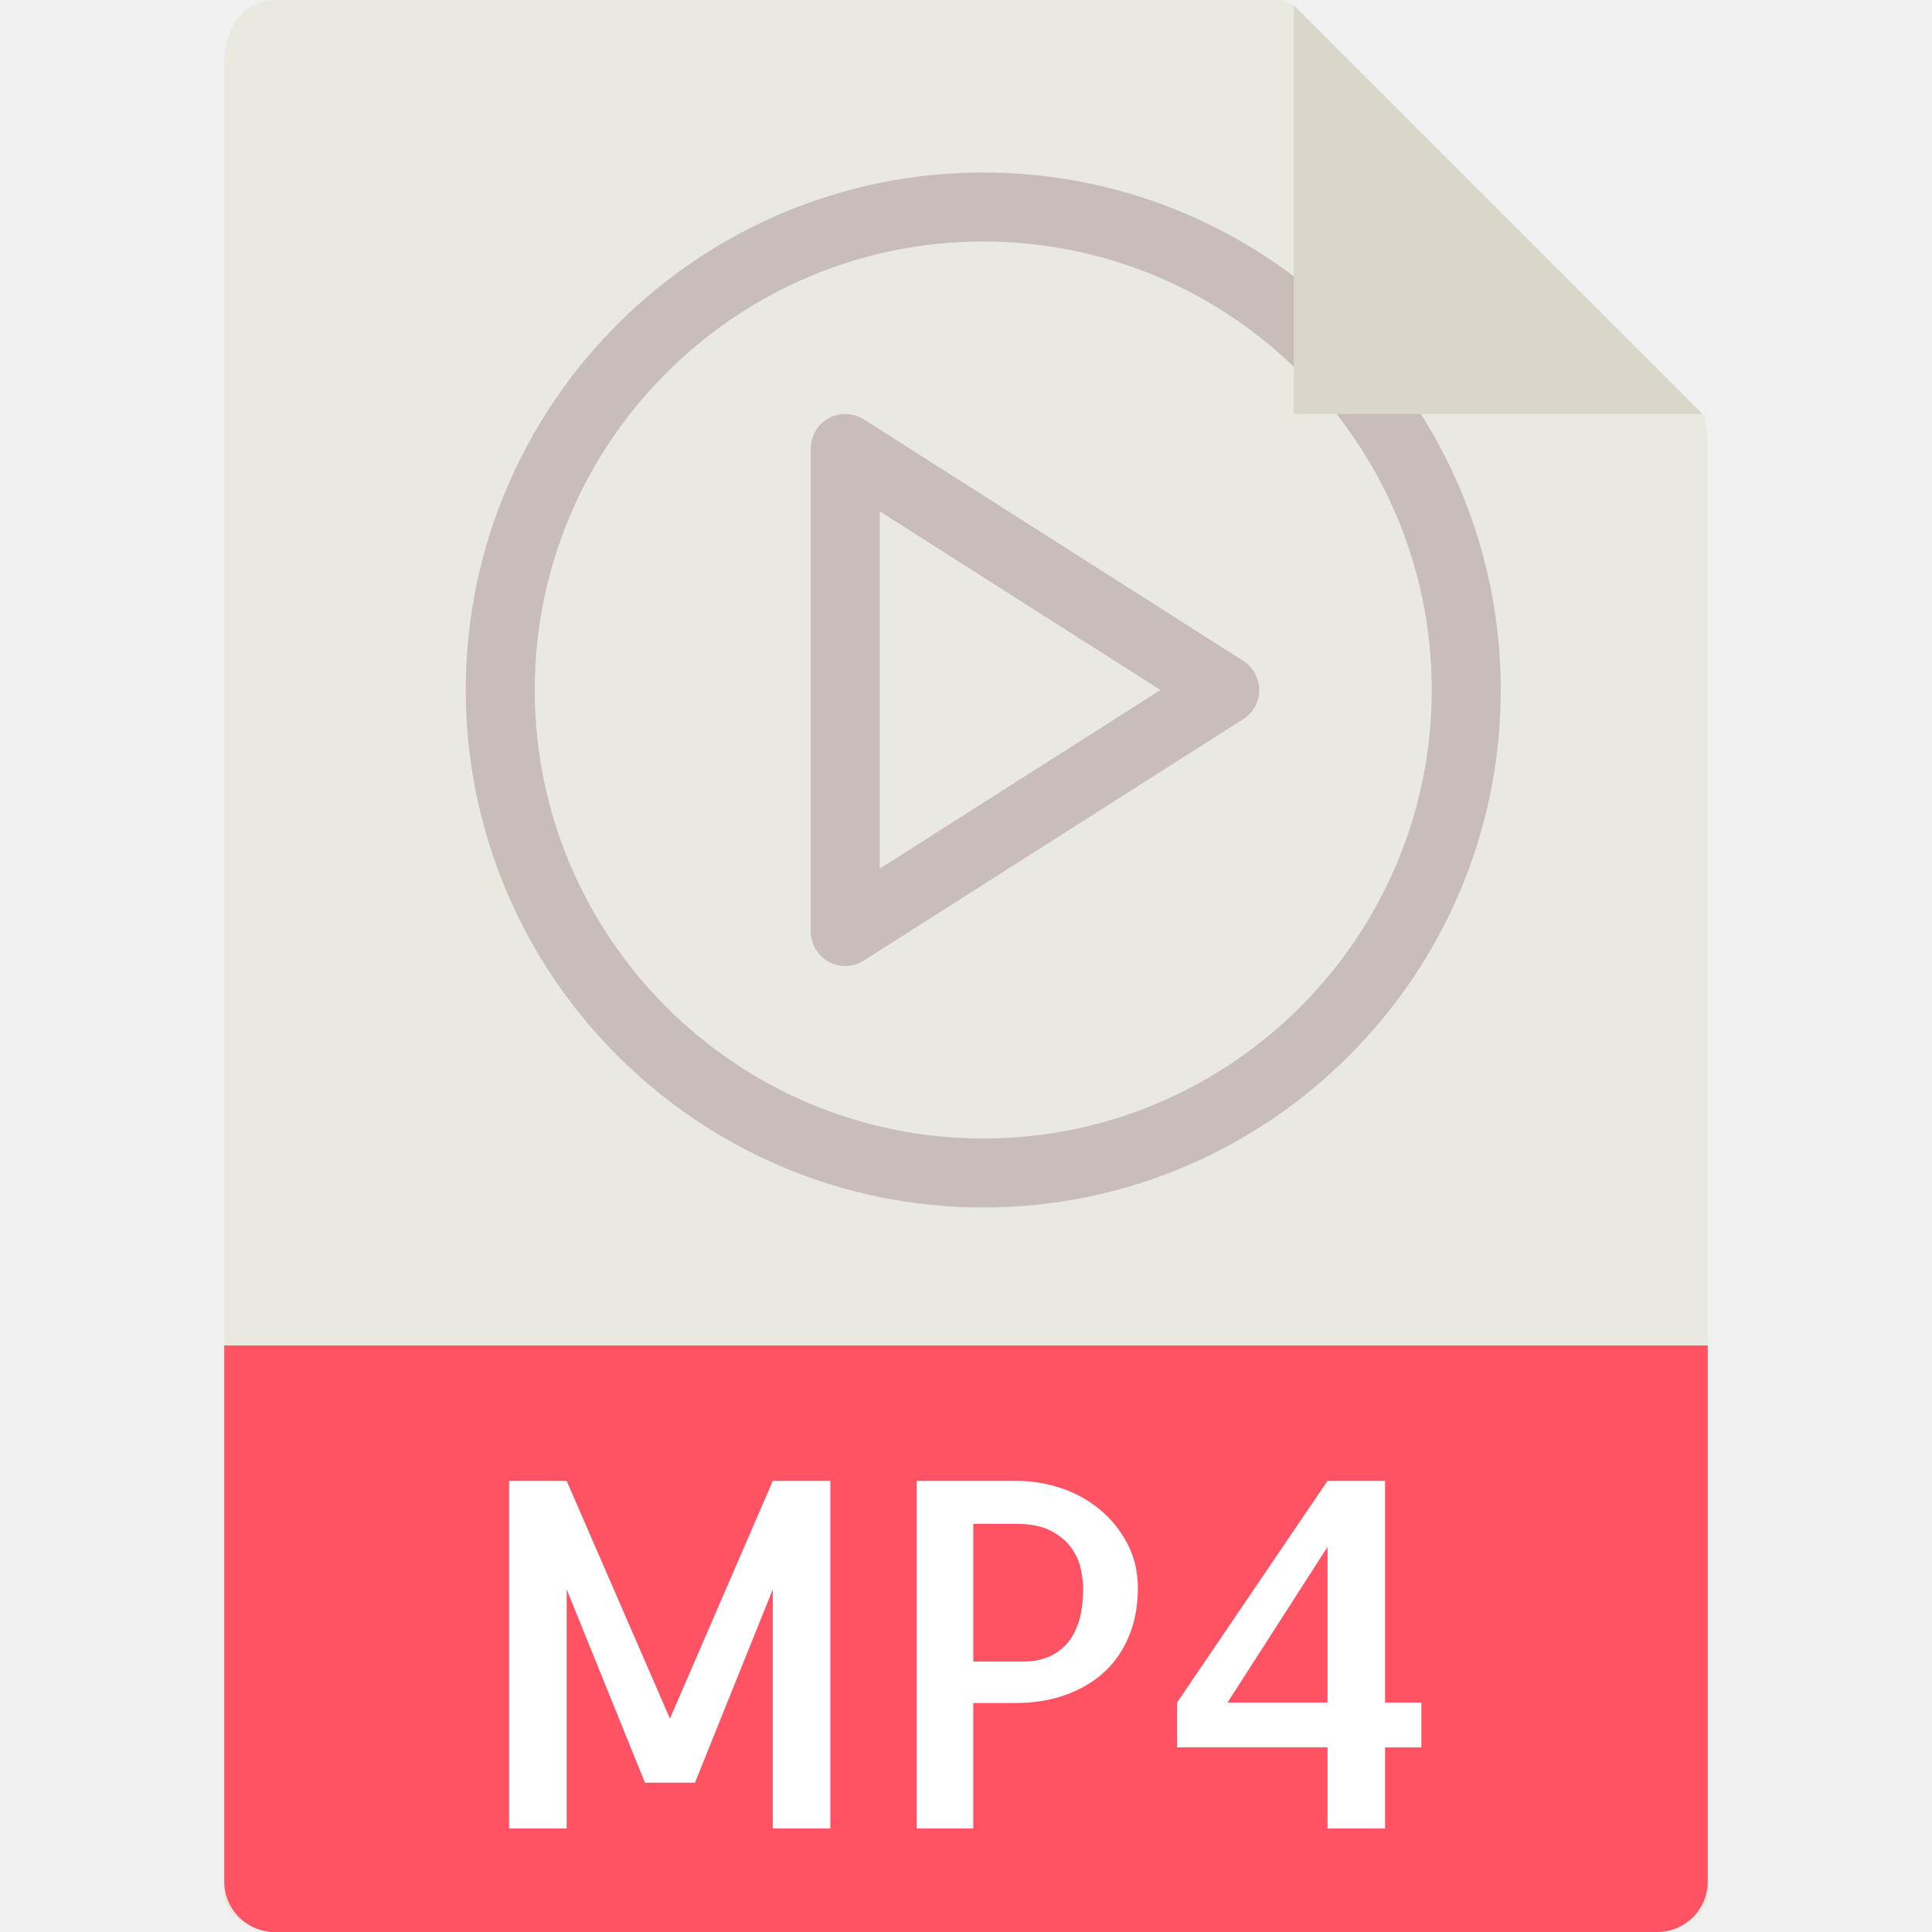
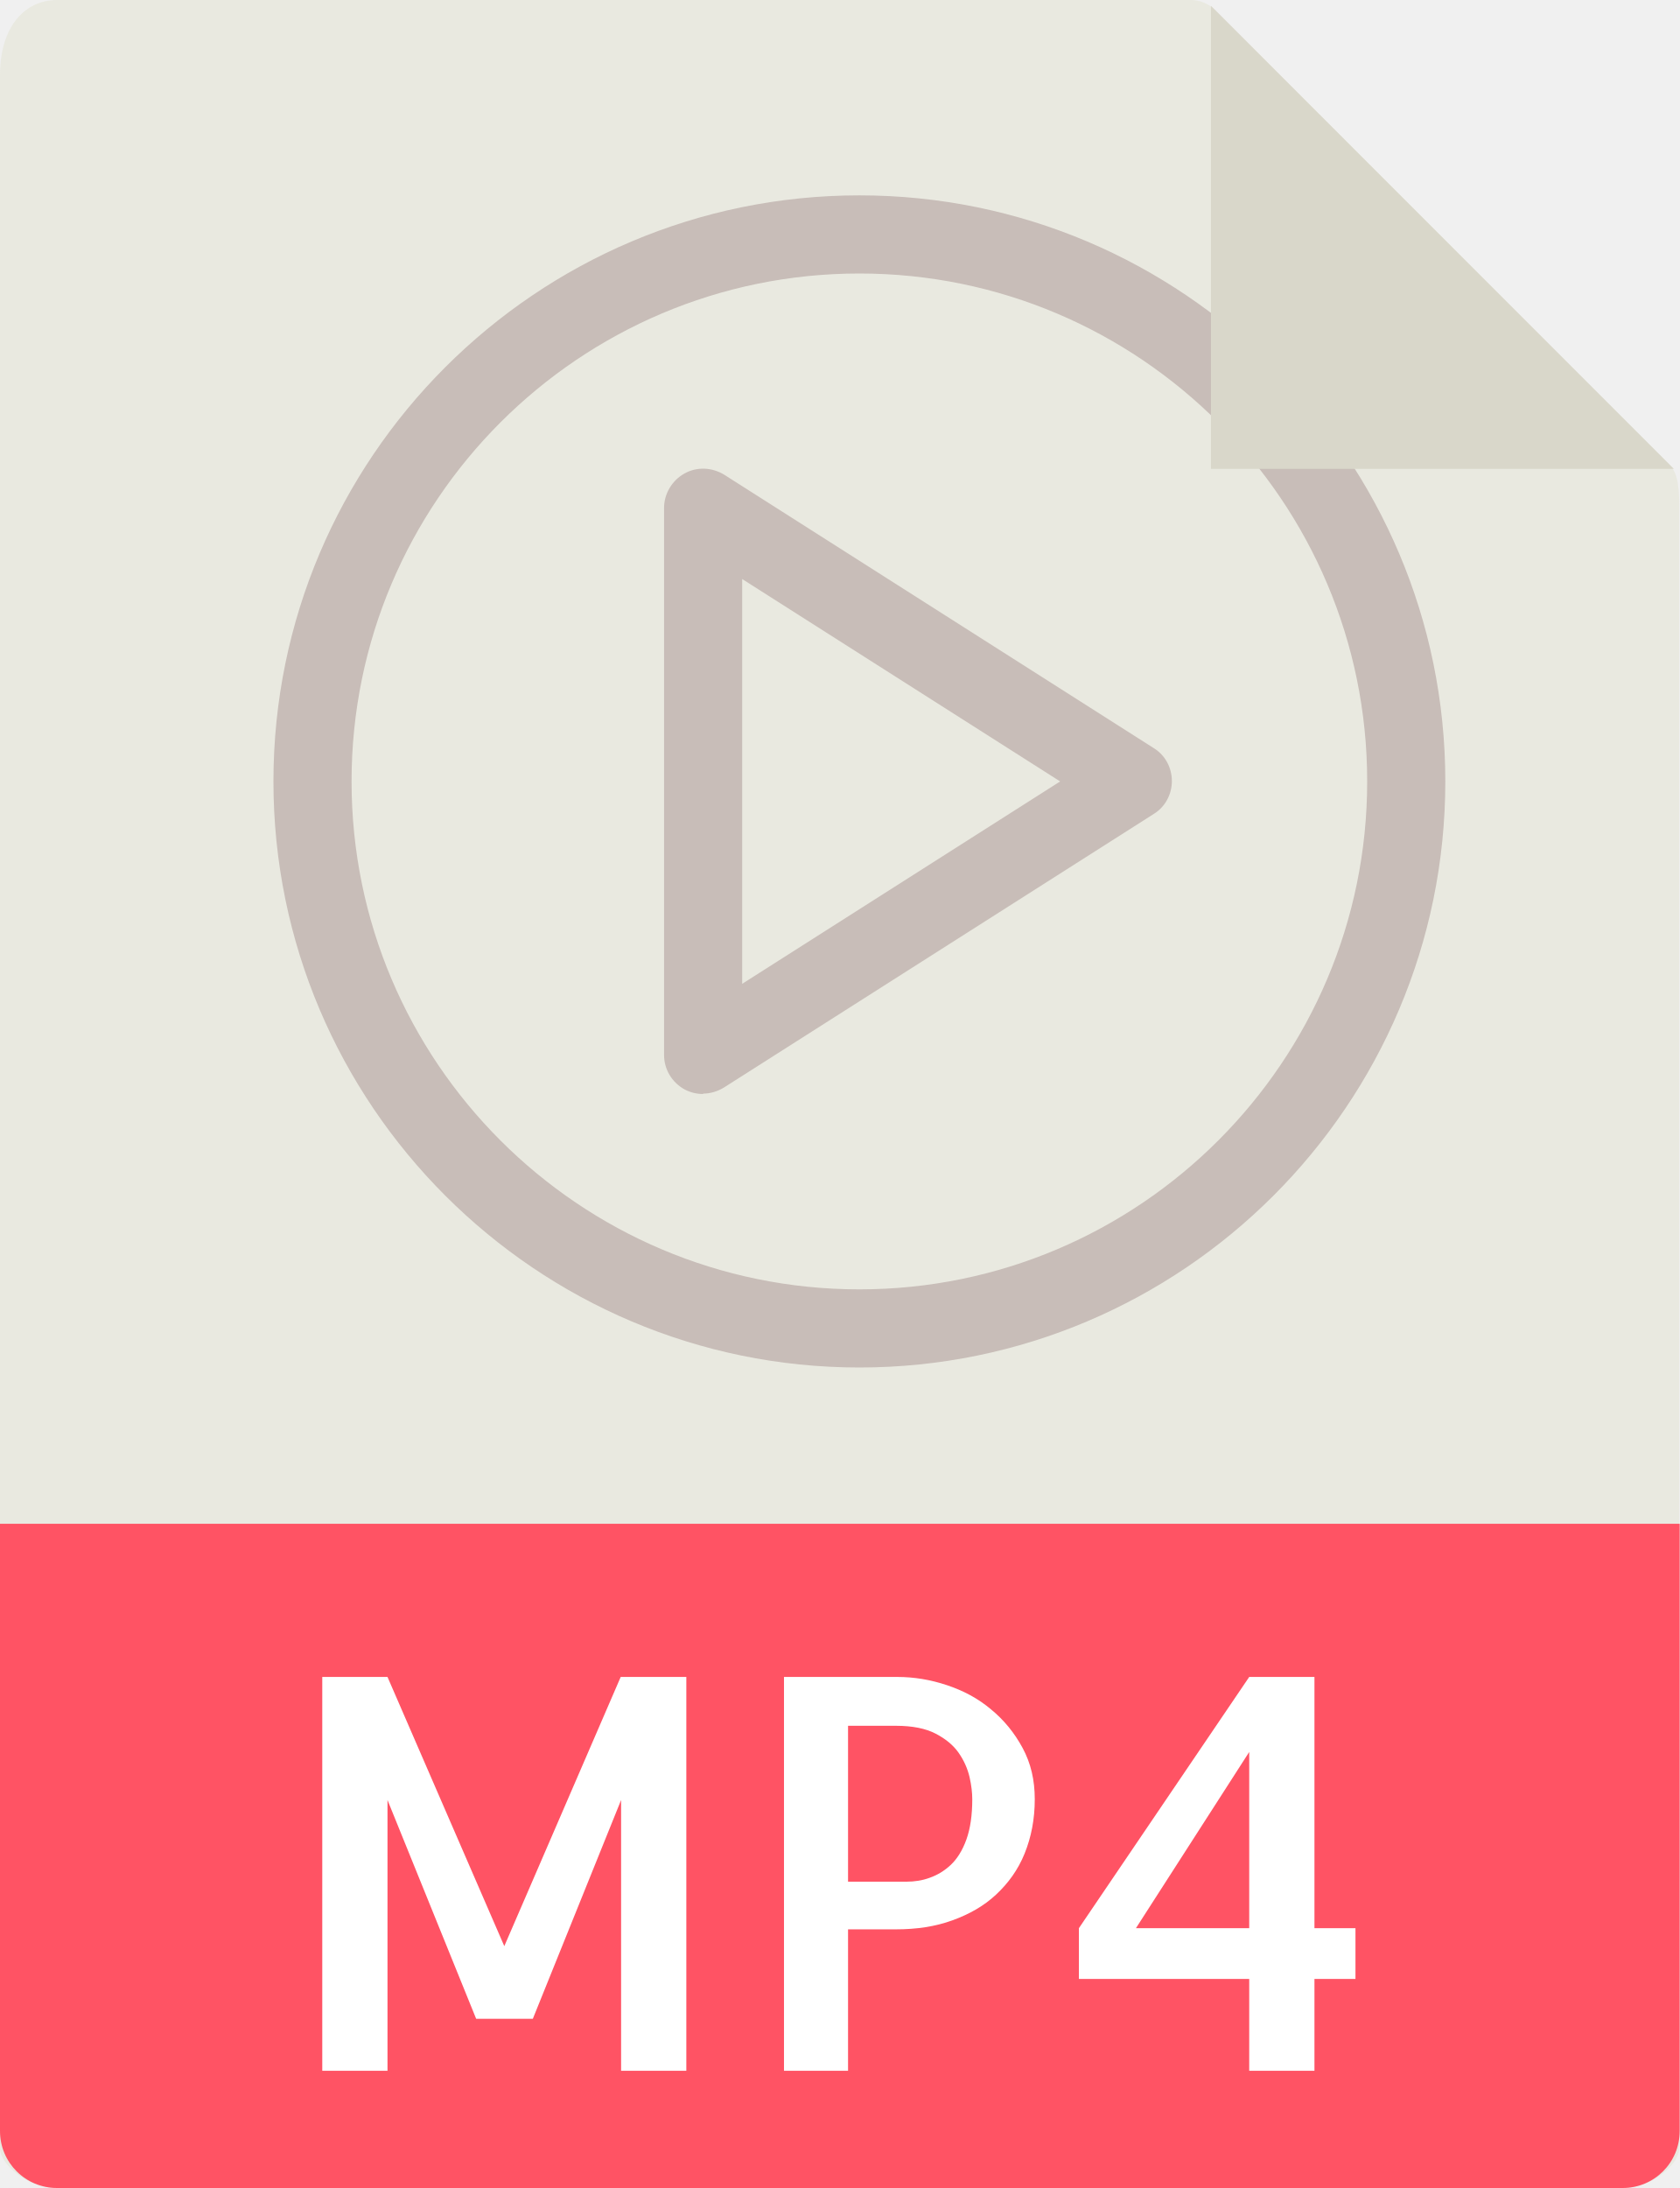
- <svg xmlns="http://www.w3.org/2000/svg" version="1.1" id="Capa_1" viewBox="0 0 56 56" xml:space="preserve">
+ <svg xmlns="http://www.w3.org/2000/svg" id="a" data-name="Capa 1" viewBox="0 0 43 56">
+   <path d="M30.49,0H1.46C.66,0,0,.65,0,1.93v53.07c0,.35.65,1,1.46,1h40.07c.81,0,1.46-.65,1.46-1V12.98c0-.7-.09-.92-.26-1.09L31.11.26c-.16-.16-.39-.26-.62-.26Z" fill="#e9e9e0" />
+   <path d="M41.54,56H1.46c-.81,0-1.46-.65-1.46-1.46v-15.54h43v15.54c0,.81-.65,1.46-1.46,1.46Z" fill="#ff5364" />
  <g>
-     <path style="fill:#E9E9E0;" d="M36.985,0H7.963C7.155,0,6.5,0.655,6.5,1.926V55c0,0.345,0.655,1,1.463,1h40.074   c0.808,0,1.463-0.655,1.463-1V12.978c0-0.696-0.093-0.92-0.257-1.085L37.607,0.257C37.442,0.093,37.218,0,36.985,0z" />
-     <path style="fill:#FF5364;" d="M48.037,56H7.963C7.155,56,6.5,55.345,6.5,54.537V39h43v15.537C49.5,55.345,48.845,56,48.037,56z" />
-     <g>
-       <path style="fill:#FFFFFF;" d="M22.4,42.924h1.668V53H22.4v-6.932l-2.256,5.605h-1.449l-2.27-5.605V53h-1.668V42.924h1.668    l2.994,6.891L22.4,42.924z" />
-       <path style="fill:#FFFFFF;" d="M28.211,53H26.57V42.924h2.898c0.428,0,0.852,0.068,1.271,0.205    c0.419,0.137,0.795,0.342,1.128,0.615c0.333,0.273,0.602,0.604,0.807,0.991s0.308,0.822,0.308,1.306    c0,0.511-0.087,0.973-0.26,1.388c-0.173,0.415-0.415,0.764-0.725,1.046c-0.31,0.282-0.684,0.501-1.121,0.656    s-0.921,0.232-1.449,0.232h-1.217V53z M28.211,44.168v3.992h1.504c0.2,0,0.398-0.034,0.595-0.103    c0.196-0.068,0.376-0.18,0.54-0.335s0.296-0.371,0.396-0.649c0.1-0.278,0.15-0.622,0.15-1.032c0-0.164-0.023-0.354-0.068-0.567    c-0.046-0.214-0.139-0.419-0.28-0.615c-0.142-0.196-0.34-0.36-0.595-0.492c-0.255-0.132-0.593-0.198-1.012-0.198H28.211z" />
-       <path style="fill:#FFFFFF;" d="M38.479,50.648h-4.361V49.35l4.361-6.426h1.668v6.426h1.053v1.299h-1.053V53h-1.668V50.648z     M38.479,49.35v-4.512L35.58,49.35H38.479z" />
-     </g>
-     <path style="fill:#C8BDB8;" d="M24.5,28c-0.166,0-0.331-0.041-0.481-0.123C23.699,27.701,23.5,27.365,23.5,27V13   c0-0.365,0.199-0.701,0.519-0.877c0.321-0.175,0.71-0.162,1.019,0.033l11,7C36.325,19.34,36.5,19.658,36.5,20   s-0.175,0.66-0.463,0.844l-11,7C24.874,27.947,24.687,28,24.5,28z M25.5,14.821v10.357L33.637,20L25.5,14.821z" />
-     <path style="fill:#C8BDB8;" d="M28.5,35c-8.271,0-15-6.729-15-15s6.729-15,15-15s15,6.729,15,15S36.771,35,28.5,35z M28.5,7   c-7.168,0-13,5.832-13,13s5.832,13,13,13s13-5.832,13-13S35.668,7,28.5,7z" />
-     <polygon style="fill:#D9D7CA;" points="37.5,0.151 37.5,12 49.349,12  " />
+     <path d="M15.9,42.92h1.67v10.08h-1.67v-6.93l-2.26,5.6h-1.45l-2.27-5.6v6.93h-1.67v-10.08h1.67l2.99,6.89,2.98-6.89Z" fill="#fff" />
+     <path d="M21.71,53h-1.64v-10.08h2.9c.43,0,.85.07,1.27.21s.8.34,1.13.62c.33.27.6.6.81.99s.31.82.31,1.31c0,.51-.09.97-.26,1.39-.17.42-.42.76-.73,1.05s-.68.5-1.12.66-.92.23-1.45.23h-1.22v3.64h0ZM21.71,44.17v3.99h1.5c.2,0,.4-.03.59-.1.2-.07.38-.18.54-.33s.3-.37.4-.65.15-.62.15-1.03c0-.16-.02-.35-.07-.57-.05-.21-.14-.42-.28-.62-.14-.2-.34-.36-.59-.49s-.59-.2-1.01-.2h-1.23Z" fill="#fff" />
+     <path d="M31.98,50.65h-4.36v-1.3l4.36-6.43h1.67v6.43h1.05v1.3h-1.05v2.35h-1.67v-2.35ZM31.98,49.35v-4.51l-2.9,4.51h2.9Z" fill="#fff" />
  </g>
+   <path d="M18,28c-.17,0-.33-.04-.48-.12-.32-.18-.52-.51-.52-.88v-14c0-.36.2-.7.52-.88.32-.18.71-.16,1.02.03l11,7c.29.18.46.5.46.84s-.17.66-.46.84l-11,7c-.16.1-.35.16-.54.16ZM19,14.82v10.36l8.14-5.18-8.14-5.18Z" fill="#c8bdb8" />
+   <path d="M22,35c-8.27,0-15-6.73-15-15s6.73-15,15-15,15,6.73,15,15-6.73,15-15,15ZM22,7c-7.17,0-13,5.83-13,13s5.83,13,13,13,13-5.83,13-13-5.83-13-13-13Z" fill="#c8bdb8" />
+   <polygon points="31 .15 31 12 42.85 12 31 .15" fill="#d9d7ca" />
</svg>
